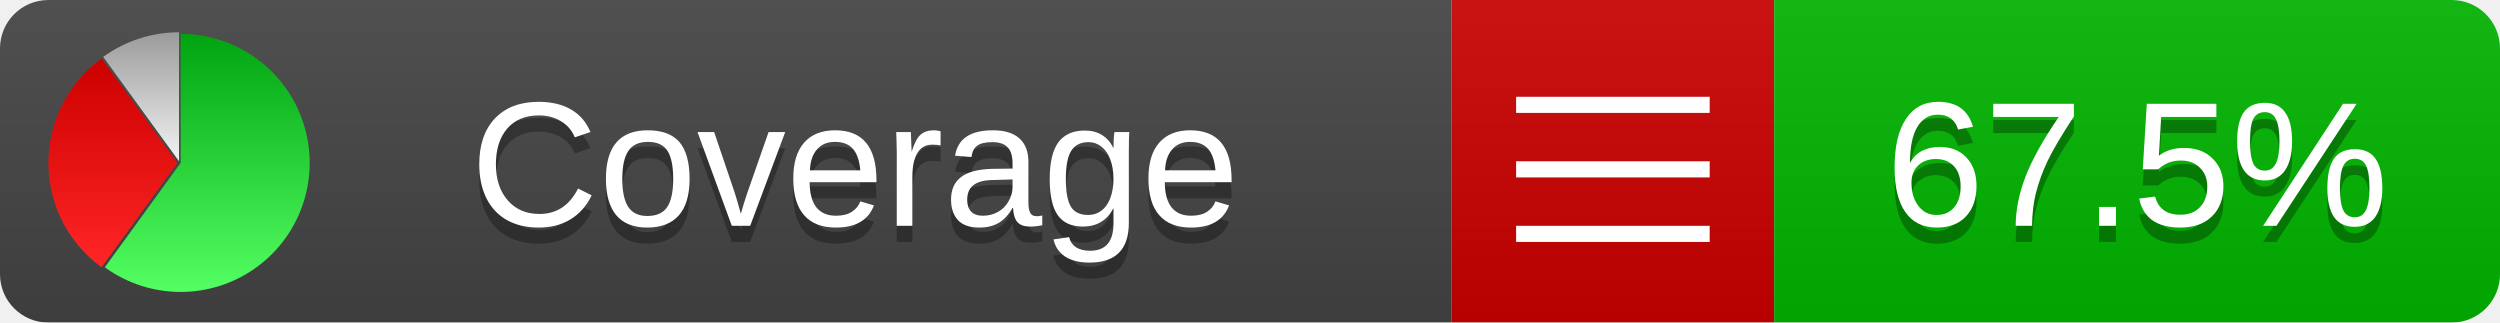
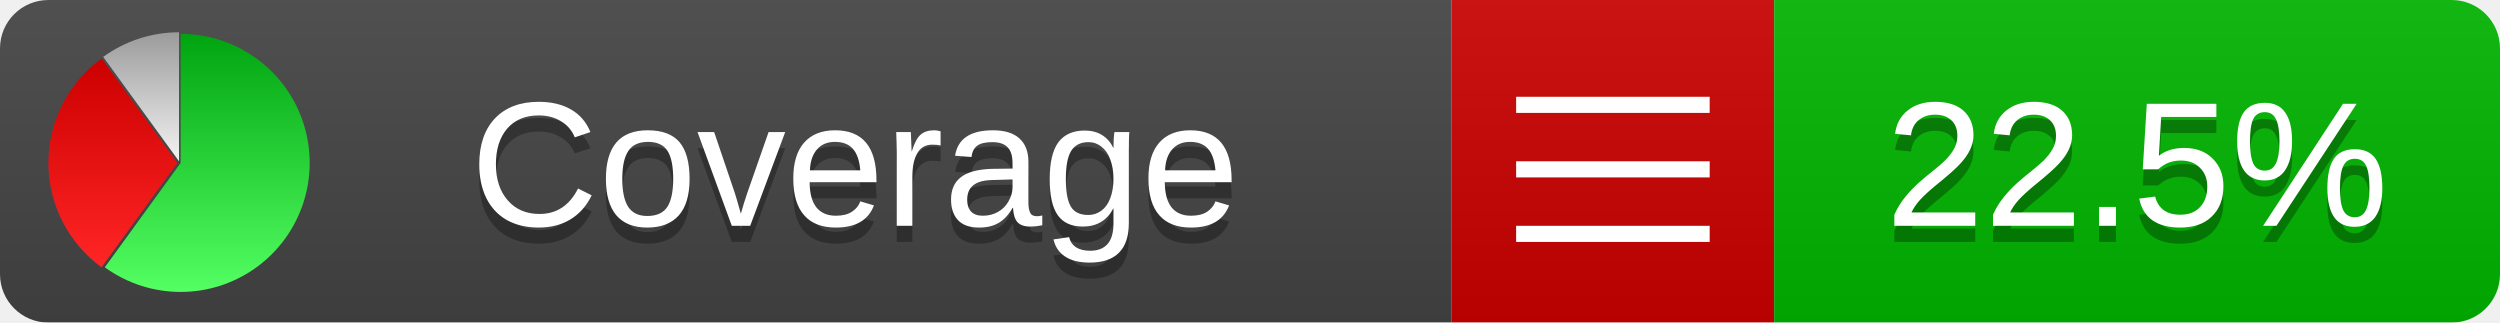
<svg xmlns="http://www.w3.org/2000/svg" xmlns:xlink="http://www.w3.org/1999/xlink" width="155" height="20">
  <style type="text/css">
          
            @keyframes fadeout {
              0 % { visibility: visible; opacity: 1; }
              40% { visibility: visible; opacity: 1; }
              50% { visibility: hidden; opacity: 0; }
              90% { visibility: hidden; opacity: 0; }
              100% { visibility: visible; opacity: 1; }
            }
            @keyframes fadein {
              0% { visibility: hidden; opacity: 0; }
              40% { visibility: hidden; opacity: 0; }
              50% { visibility: visible; opacity: 1; }
              90% { visibility: visible; opacity: 1; }
              100% { visibility: hidden; opacity: 0; }
            }
            .linecoverage {
                animation-duration: 10s;
                animation-name: fadeout;
                animation-iteration-count: infinite;
            }
            .branchcoverage {
                animation-duration: 10s;
                animation-name: fadein;
                animation-iteration-count: infinite;
            }
          
    </style>
  <defs>
    <linearGradient id="gradient" x2="0" y2="100%">
      <stop offset="0" stop-color="#bbb" stop-opacity=".1" />
      <stop offset="1" stop-opacity=".1" />
    </linearGradient>
    <linearGradient id="green" x2="0" y2="100%">
      <stop offset="0" stop-color="#00A410" />
      <stop offset="1" stop-color="#53FF63" />
    </linearGradient>
    <linearGradient id="red" x2="0" y2="100%">
      <stop offset="0" stop-color="#C00" />
      <stop offset="1" stop-color="#FF2525" />
    </linearGradient>
    <linearGradient id="gray" x2="0" y2="100%">
      <stop offset="0" stop-color="#9B9B9B" />
      <stop offset="1" stop-color="#F3F3F3" />
    </linearGradient>
    <mask id="mask">
      <rect width="155" height="20" rx="3" fill="#fff" />
    </mask>
    <g id="icon">
      <path style="fill:url(#green);" d="M205,202.5 l0,-200 a200,200 0 1,1 -117.558,361.803 z" />
      <path style="fill:url(#red);" d="M200,202.5 l-117.558,161.803 a200,200 0 0,1 0,-323.607 z" />
      <path style="fill:url(#gray);" d="M202.5,200 l-117.558,-161.803 a200,200 0 0,1 117.558,-38.196 z" />
    </g>
  </defs>
  <g mask="url(#mask)">
    <rect x="0" y="0" width="90" height="20" fill="#444" />
    <rect x="90" y="0" width="20" height="20" fill="#c00" />
    <rect x="110" y="0" width="45" height="20" fill="#00B600" />
    <rect x="0" y="0" width="155" height="20" fill="url(#gradient)" />
  </g>
  <g>
    <path class="" stroke="#fff" d="M94 6.5 h12 M94 10.5 h12 M94 14.5 h12" />
  </g>
  <g fill="#fff" text-anchor="middle" font-family="Verdana,Arial,Geneva,sans-serif" font-size="11">
    <a xlink:href="https://github.com/danielpalme/ReportGenerator" target="_top">
      <use xlink:href="#icon" transform="translate(3,2) scale(.04)" />
    </a>
    <text x="53" y="15" fill="#010101" fill-opacity=".3">Coverage</text>
    <text x="53" y="14" fill="#fff">Coverage</text>
-     <text class="" x="132.5" y="15" fill="#010101" fill-opacity=".3">67.5%</text>
-     <text class="" x="132.5" y="14">67.5%</text>
+     <text class="" x="132.5" y="15" fill="#010101" fill-opacity=".3">22.5%</text>
+     <text class="" x="132.5" y="14">22.5%</text>
  </g>
  <g>
    <rect class="" x="90" y="0" width="65" height="20" fill-opacity="0" />
  </g>
</svg>
